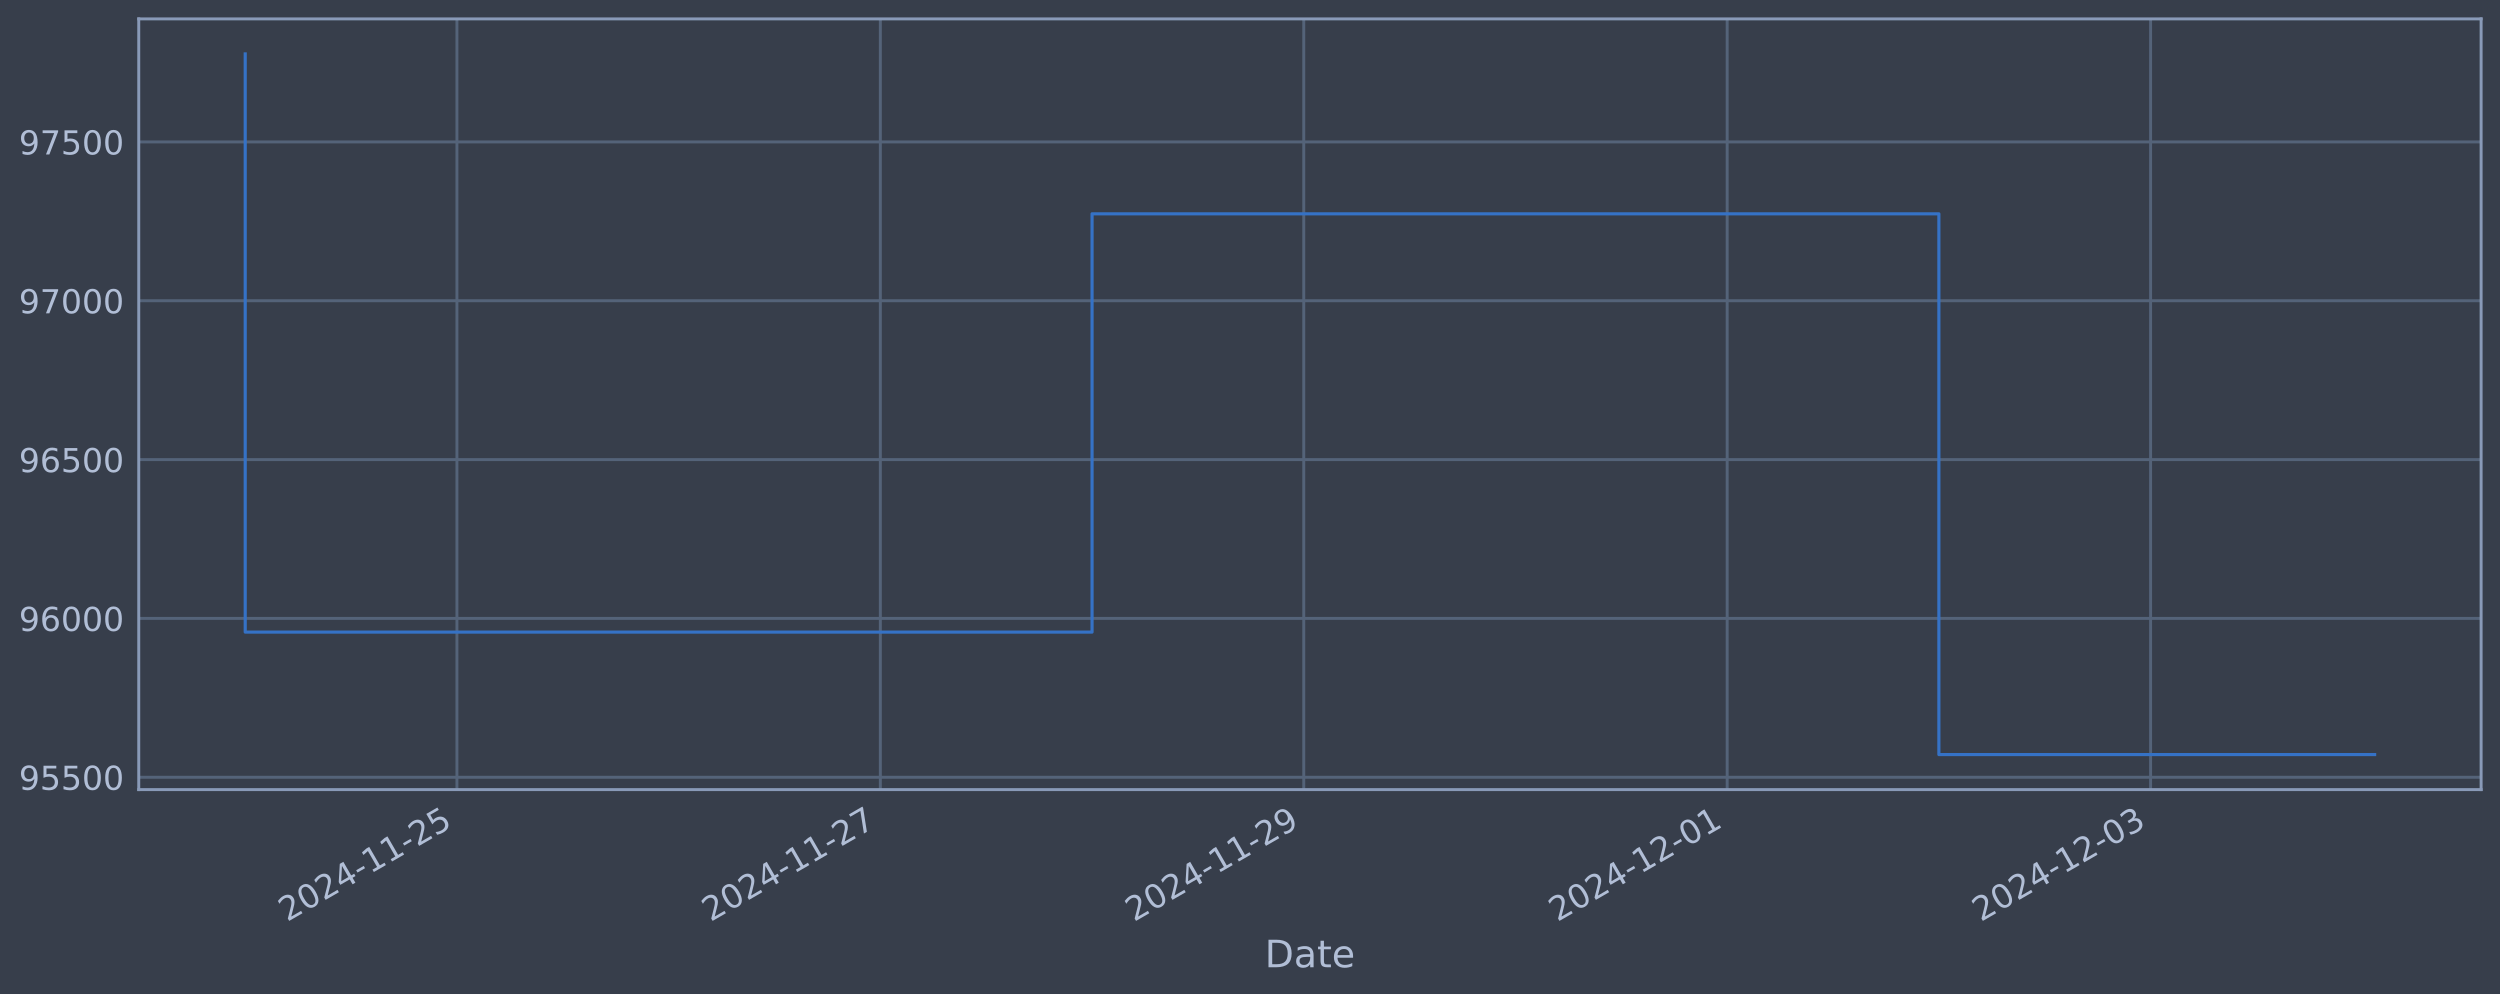
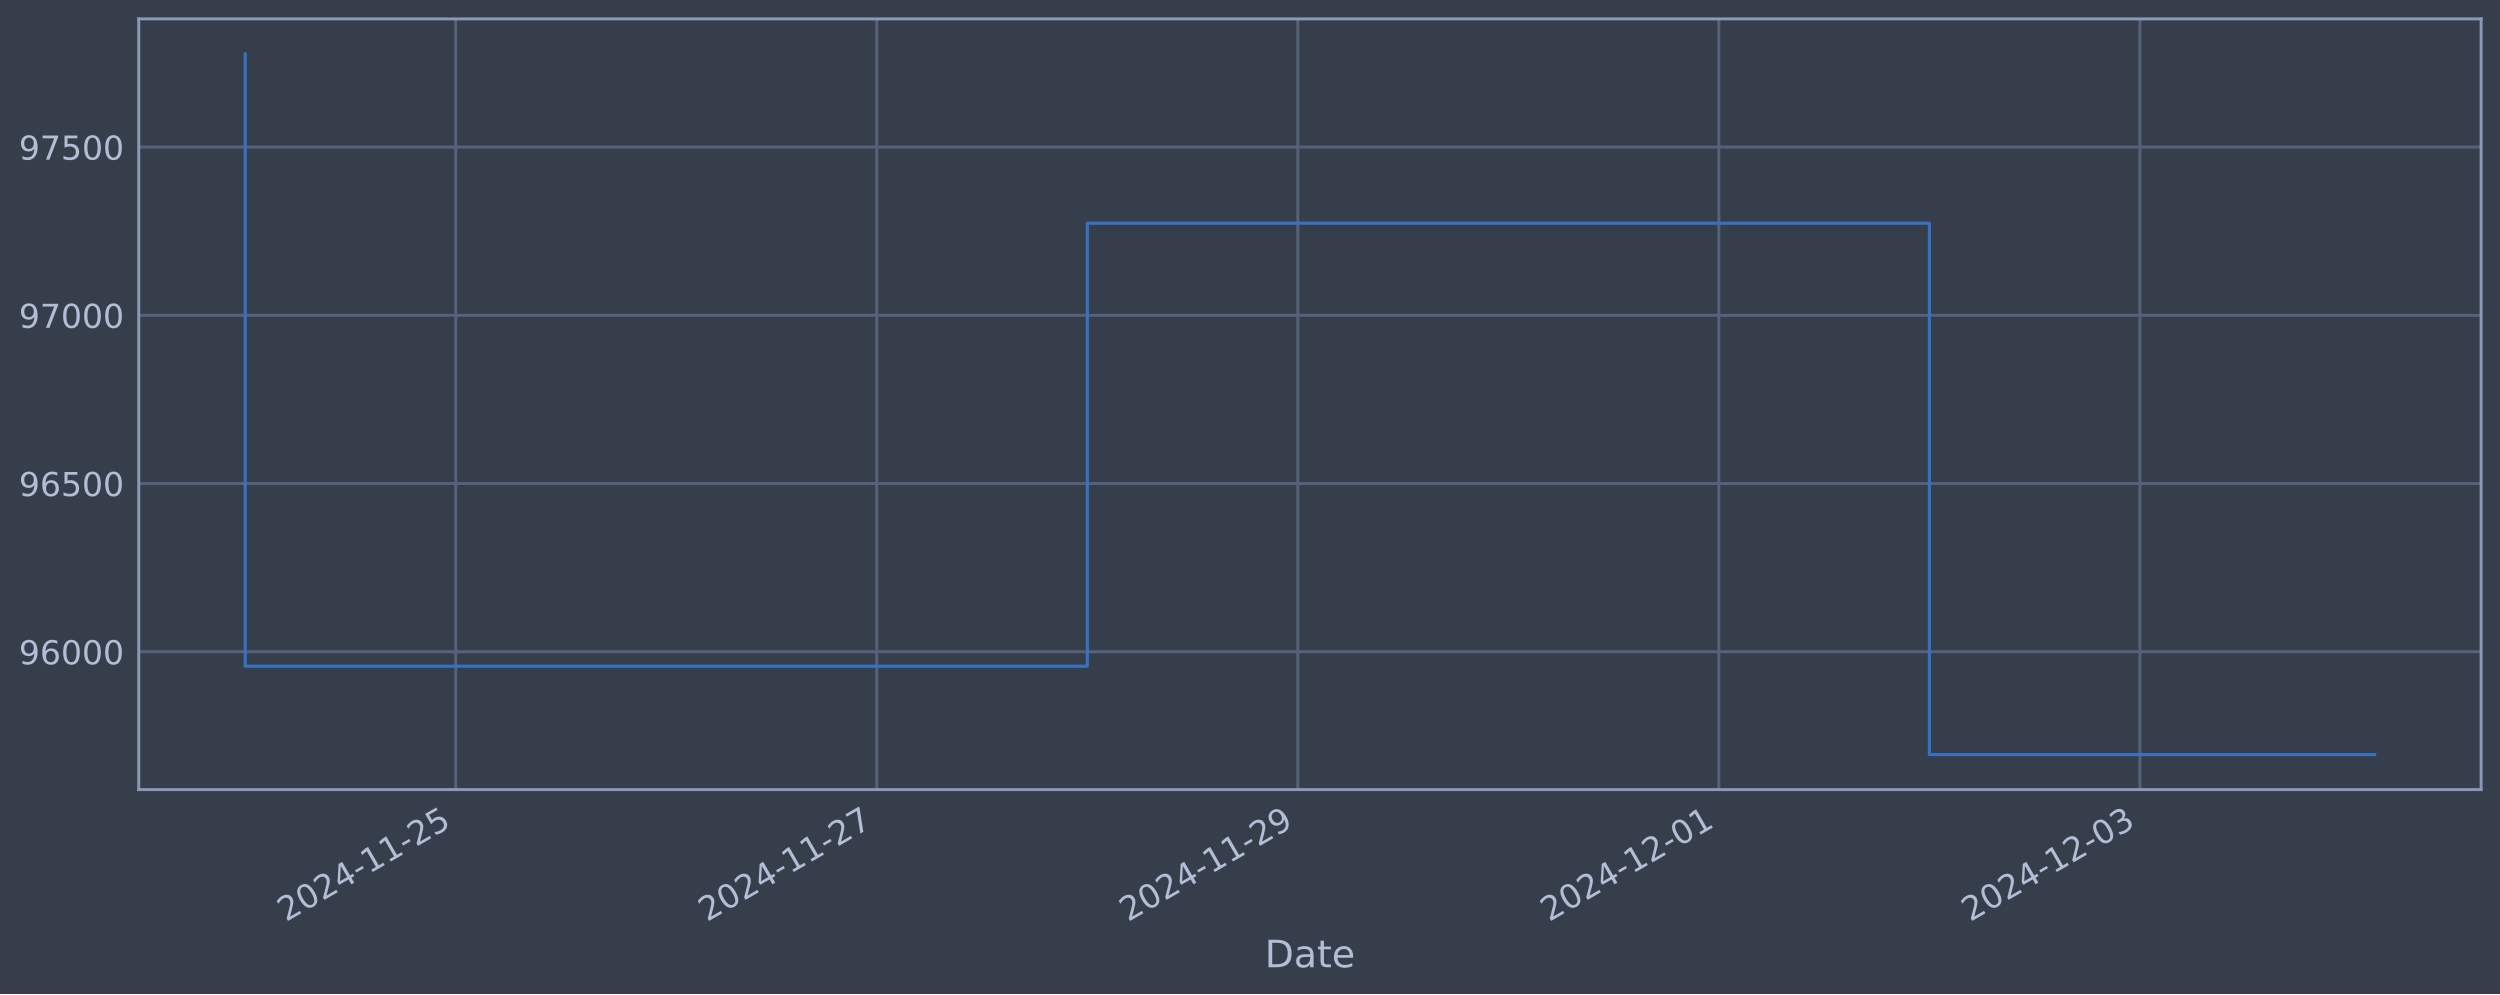
<svg xmlns="http://www.w3.org/2000/svg" xmlns:xlink="http://www.w3.org/1999/xlink" width="952.884pt" height="378.87pt" viewBox="0 0 952.884 378.87" version="1.1">
  <defs>
    <style type="text/css">*{stroke-linejoin: round; stroke-linecap: butt}</style>
  </defs>
  <g id="figure_1">
    <g id="patch_1">
      <path d="M 0 378.87  L 952.884 378.87  L 952.884 0  L 0 0  z " style="fill: #373e4b" />
    </g>
    <g id="axes_1">
      <g id="patch_2">
        <path d="M 52.884 300.96  L 945.684 300.96  L 945.684 7.2  L 52.884 7.2  z " style="fill: #373e4b" />
      </g>
      <g id="matplotlib.axis_1">
        <g id="xtick_1">
          <g id="line2d_1">
-             <path d="M 174.159 300.96  L 174.159 7.2  " clip-path="url(#pafb3694ba2)" style="fill: none; stroke: #546379; stroke-width: 1.12; stroke-linecap: square" />
+             <path d="M 173.707 300.96  L 173.707 7.2  " clip-path="url(#p1801029a67)" style="fill: none; stroke: #546379; stroke-width: 1.12; stroke-linecap: square" />
          </g>
          <g id="line2d_2" />
          <g id="text_1">
-             <g style="fill: #b1bed6" transform="translate(109.4331 351.4642) rotate(-30) scale(0.126 -0.126)">
+             <g style="fill: #b1bed6" transform="translate(108.9815 351.4642) rotate(-30) scale(0.126 -0.126)">
              <defs>
                <path id="DejaVuSans-32" d="M 1228 531  L 3431 531  L 3431 0  L 469 0  L 469 531  Q 828 903 1448 1529  Q 2069 2156 2228 2338  Q 2531 2678 2651 2914  Q 2772 3150 2772 3378  Q 2772 3750 2511 3984  Q 2250 4219 1831 4219  Q 1534 4219 1204 4116  Q 875 4013 500 3803  L 500 4441  Q 881 4594 1212 4672  Q 1544 4750 1819 4750  Q 2544 4750 2975 4387  Q 3406 4025 3406 3419  Q 3406 3131 3298 2873  Q 3191 2616 2906 2266  Q 2828 2175 2409 1742  Q 1991 1309 1228 531  z " transform="scale(0.015625)" />
                <path id="DejaVuSans-30" d="M 2034 4250  Q 1547 4250 1301 3770  Q 1056 3291 1056 2328  Q 1056 1369 1301 889  Q 1547 409 2034 409  Q 2525 409 2770 889  Q 3016 1369 3016 2328  Q 3016 3291 2770 3770  Q 2525 4250 2034 4250  z M 2034 4750  Q 2819 4750 3233 4129  Q 3647 3509 3647 2328  Q 3647 1150 3233 529  Q 2819 -91 2034 -91  Q 1250 -91 836 529  Q 422 1150 422 2328  Q 422 3509 836 4129  Q 1250 4750 2034 4750  z " transform="scale(0.015625)" />
                <path id="DejaVuSans-34" d="M 2419 4116  L 825 1625  L 2419 1625  L 2419 4116  z M 2253 4666  L 3047 4666  L 3047 1625  L 3713 1625  L 3713 1100  L 3047 1100  L 3047 0  L 2419 0  L 2419 1100  L 313 1100  L 313 1709  L 2253 4666  z " transform="scale(0.015625)" />
                <path id="DejaVuSans-2d" d="M 313 2009  L 1997 2009  L 1997 1497  L 313 1497  L 313 2009  z " transform="scale(0.015625)" />
                <path id="DejaVuSans-31" d="M 794 531  L 1825 531  L 1825 4091  L 703 3866  L 703 4441  L 1819 4666  L 2450 4666  L 2450 531  L 3481 531  L 3481 0  L 794 0  L 794 531  z " transform="scale(0.015625)" />
                <path id="DejaVuSans-35" d="M 691 4666  L 3169 4666  L 3169 4134  L 1269 4134  L 1269 2991  Q 1406 3038 1543 3061  Q 1681 3084 1819 3084  Q 2600 3084 3056 2656  Q 3513 2228 3513 1497  Q 3513 744 3044 326  Q 2575 -91 1722 -91  Q 1428 -91 1123 -41  Q 819 9 494 109  L 494 744  Q 775 591 1075 516  Q 1375 441 1709 441  Q 2250 441 2565 725  Q 2881 1009 2881 1497  Q 2881 1984 2565 2268  Q 2250 2553 1709 2553  Q 1456 2553 1204 2497  Q 953 2441 691 2322  L 691 4666  z " transform="scale(0.015625)" />
              </defs>
              <use xlink:href="#DejaVuSans-32" />
              <use xlink:href="#DejaVuSans-30" x="63.623" />
              <use xlink:href="#DejaVuSans-32" x="127.246" />
              <use xlink:href="#DejaVuSans-34" x="190.869" />
              <use xlink:href="#DejaVuSans-2d" x="254.492" />
              <use xlink:href="#DejaVuSans-31" x="290.576" />
              <use xlink:href="#DejaVuSans-31" x="354.199" />
              <use xlink:href="#DejaVuSans-2d" x="417.822" />
              <use xlink:href="#DejaVuSans-32" x="453.906" />
              <use xlink:href="#DejaVuSans-35" x="517.529" />
            </g>
          </g>
        </g>
        <g id="xtick_2">
          <g id="line2d_3">
-             <path d="M 335.545 300.96  L 335.545 7.2  " clip-path="url(#pafb3694ba2)" style="fill: none; stroke: #546379; stroke-width: 1.12; stroke-linecap: square" />
+             <path d="M 334.19 300.96  L 334.19 7.2  " clip-path="url(#p1801029a67)" style="fill: none; stroke: #546379; stroke-width: 1.12; stroke-linecap: square" />
          </g>
          <g id="line2d_4" />
          <g id="text_2">
-             <g style="fill: #b1bed6" transform="translate(270.8191 351.4642) rotate(-30) scale(0.126 -0.126)">
+             <g style="fill: #b1bed6" transform="translate(269.4643 351.4642) rotate(-30) scale(0.126 -0.126)">
              <defs>
                <path id="DejaVuSans-37" d="M 525 4666  L 3525 4666  L 3525 4397  L 1831 0  L 1172 0  L 2766 4134  L 525 4134  L 525 4666  z " transform="scale(0.015625)" />
              </defs>
              <use xlink:href="#DejaVuSans-32" />
              <use xlink:href="#DejaVuSans-30" x="63.623" />
              <use xlink:href="#DejaVuSans-32" x="127.246" />
              <use xlink:href="#DejaVuSans-34" x="190.869" />
              <use xlink:href="#DejaVuSans-2d" x="254.492" />
              <use xlink:href="#DejaVuSans-31" x="290.576" />
              <use xlink:href="#DejaVuSans-31" x="354.199" />
              <use xlink:href="#DejaVuSans-2d" x="417.822" />
              <use xlink:href="#DejaVuSans-32" x="453.906" />
              <use xlink:href="#DejaVuSans-37" x="517.529" />
            </g>
          </g>
        </g>
        <g id="xtick_3">
          <g id="line2d_5">
-             <path d="M 496.931 300.96  L 496.931 7.2  " clip-path="url(#pafb3694ba2)" style="fill: none; stroke: #546379; stroke-width: 1.12; stroke-linecap: square" />
+             <path d="M 494.673 300.96  L 494.673 7.2  " clip-path="url(#p1801029a67)" style="fill: none; stroke: #546379; stroke-width: 1.12; stroke-linecap: square" />
          </g>
          <g id="line2d_6" />
          <g id="text_3">
-             <g style="fill: #b1bed6" transform="translate(432.2052 351.4642) rotate(-30) scale(0.126 -0.126)">
+             <g style="fill: #b1bed6" transform="translate(429.9471 351.4642) rotate(-30) scale(0.126 -0.126)">
              <defs>
                <path id="DejaVuSans-39" d="M 703 97  L 703 672  Q 941 559 1184 500  Q 1428 441 1663 441  Q 2288 441 2617 861  Q 2947 1281 2994 2138  Q 2813 1869 2534 1725  Q 2256 1581 1919 1581  Q 1219 1581 811 2004  Q 403 2428 403 3163  Q 403 3881 828 4315  Q 1253 4750 1959 4750  Q 2769 4750 3195 4129  Q 3622 3509 3622 2328  Q 3622 1225 3098 567  Q 2575 -91 1691 -91  Q 1453 -91 1209 -44  Q 966 3 703 97  z M 1959 2075  Q 2384 2075 2632 2365  Q 2881 2656 2881 3163  Q 2881 3666 2632 3958  Q 2384 4250 1959 4250  Q 1534 4250 1286 3958  Q 1038 3666 1038 3163  Q 1038 2656 1286 2365  Q 1534 2075 1959 2075  z " transform="scale(0.015625)" />
              </defs>
              <use xlink:href="#DejaVuSans-32" />
              <use xlink:href="#DejaVuSans-30" x="63.623" />
              <use xlink:href="#DejaVuSans-32" x="127.246" />
              <use xlink:href="#DejaVuSans-34" x="190.869" />
              <use xlink:href="#DejaVuSans-2d" x="254.492" />
              <use xlink:href="#DejaVuSans-31" x="290.576" />
              <use xlink:href="#DejaVuSans-31" x="354.199" />
              <use xlink:href="#DejaVuSans-2d" x="417.822" />
              <use xlink:href="#DejaVuSans-32" x="453.906" />
              <use xlink:href="#DejaVuSans-39" x="517.529" />
            </g>
          </g>
        </g>
        <g id="xtick_4">
          <g id="line2d_7">
-             <path d="M 658.317 300.96  L 658.317 7.2  " clip-path="url(#pafb3694ba2)" style="fill: none; stroke: #546379; stroke-width: 1.12; stroke-linecap: square" />
+             <path d="M 655.155 300.96  L 655.155 7.2  " clip-path="url(#p1801029a67)" style="fill: none; stroke: #546379; stroke-width: 1.12; stroke-linecap: square" />
          </g>
          <g id="line2d_8" />
          <g id="text_4">
-             <g style="fill: #b1bed6" transform="translate(593.5912 351.4642) rotate(-30) scale(0.126 -0.126)">
+             <g style="fill: #b1bed6" transform="translate(590.43 351.4642) rotate(-30) scale(0.126 -0.126)">
              <use xlink:href="#DejaVuSans-32" />
              <use xlink:href="#DejaVuSans-30" x="63.623" />
              <use xlink:href="#DejaVuSans-32" x="127.246" />
              <use xlink:href="#DejaVuSans-34" x="190.869" />
              <use xlink:href="#DejaVuSans-2d" x="254.492" />
              <use xlink:href="#DejaVuSans-31" x="290.576" />
              <use xlink:href="#DejaVuSans-32" x="354.199" />
              <use xlink:href="#DejaVuSans-2d" x="417.822" />
              <use xlink:href="#DejaVuSans-30" x="453.906" />
              <use xlink:href="#DejaVuSans-31" x="517.529" />
            </g>
          </g>
        </g>
        <g id="xtick_5">
          <g id="line2d_9">
-             <path d="M 819.703 300.96  L 819.703 7.2  " clip-path="url(#pafb3694ba2)" style="fill: none; stroke: #546379; stroke-width: 1.12; stroke-linecap: square" />
+             <path d="M 815.638 300.96  L 815.638 7.2  " clip-path="url(#p1801029a67)" style="fill: none; stroke: #546379; stroke-width: 1.12; stroke-linecap: square" />
          </g>
          <g id="line2d_10" />
          <g id="text_5">
-             <g style="fill: #b1bed6" transform="translate(754.9772 351.4642) rotate(-30) scale(0.126 -0.126)">
+             <g style="fill: #b1bed6" transform="translate(750.9128 351.4642) rotate(-30) scale(0.126 -0.126)">
              <defs>
                <path id="DejaVuSans-33" d="M 2597 2516  Q 3050 2419 3304 2112  Q 3559 1806 3559 1356  Q 3559 666 3084 287  Q 2609 -91 1734 -91  Q 1441 -91 1130 -33  Q 819 25 488 141  L 488 750  Q 750 597 1062 519  Q 1375 441 1716 441  Q 2309 441 2620 675  Q 2931 909 2931 1356  Q 2931 1769 2642 2001  Q 2353 2234 1838 2234  L 1294 2234  L 1294 2753  L 1863 2753  Q 2328 2753 2575 2939  Q 2822 3125 2822 3475  Q 2822 3834 2567 4026  Q 2313 4219 1838 4219  Q 1578 4219 1281 4162  Q 984 4106 628 3988  L 628 4550  Q 988 4650 1302 4700  Q 1616 4750 1894 4750  Q 2613 4750 3031 4423  Q 3450 4097 3450 3541  Q 3450 3153 3228 2886  Q 3006 2619 2597 2516  z " transform="scale(0.015625)" />
              </defs>
              <use xlink:href="#DejaVuSans-32" />
              <use xlink:href="#DejaVuSans-30" x="63.623" />
              <use xlink:href="#DejaVuSans-32" x="127.246" />
              <use xlink:href="#DejaVuSans-34" x="190.869" />
              <use xlink:href="#DejaVuSans-2d" x="254.492" />
              <use xlink:href="#DejaVuSans-31" x="290.576" />
              <use xlink:href="#DejaVuSans-32" x="354.199" />
              <use xlink:href="#DejaVuSans-2d" x="417.822" />
              <use xlink:href="#DejaVuSans-30" x="453.906" />
              <use xlink:href="#DejaVuSans-33" x="517.529" />
            </g>
          </g>
        </g>
        <g id="text_6">
          <g style="fill: #b1bed6" transform="translate(482.0746 368.6753) scale(0.144 -0.144)">
            <defs>
              <path id="DejaVuSans-44" d="M 1259 4147  L 1259 519  L 2022 519  Q 2988 519 3436 956  Q 3884 1394 3884 2338  Q 3884 3275 3436 3711  Q 2988 4147 2022 4147  L 1259 4147  z M 628 4666  L 1925 4666  Q 3281 4666 3915 4102  Q 4550 3538 4550 2338  Q 4550 1131 3912 565  Q 3275 0 1925 0  L 628 0  L 628 4666  z " transform="scale(0.015625)" />
              <path id="DejaVuSans-61" d="M 2194 1759  Q 1497 1759 1228 1600  Q 959 1441 959 1056  Q 959 750 1161 570  Q 1363 391 1709 391  Q 2188 391 2477 730  Q 2766 1069 2766 1631  L 2766 1759  L 2194 1759  z M 3341 1997  L 3341 0  L 2766 0  L 2766 531  Q 2569 213 2275 61  Q 1981 -91 1556 -91  Q 1019 -91 701 211  Q 384 513 384 1019  Q 384 1609 779 1909  Q 1175 2209 1959 2209  L 2766 2209  L 2766 2266  Q 2766 2663 2505 2880  Q 2244 3097 1772 3097  Q 1472 3097 1187 3025  Q 903 2953 641 2809  L 641 3341  Q 956 3463 1253 3523  Q 1550 3584 1831 3584  Q 2591 3584 2966 3190  Q 3341 2797 3341 1997  z " transform="scale(0.015625)" />
              <path id="DejaVuSans-74" d="M 1172 4494  L 1172 3500  L 2356 3500  L 2356 3053  L 1172 3053  L 1172 1153  Q 1172 725 1289 603  Q 1406 481 1766 481  L 2356 481  L 2356 0  L 1766 0  Q 1100 0 847 248  Q 594 497 594 1153  L 594 3053  L 172 3053  L 172 3500  L 594 3500  L 594 4494  L 1172 4494  z " transform="scale(0.015625)" />
              <path id="DejaVuSans-65" d="M 3597 1894  L 3597 1613  L 953 1613  Q 991 1019 1311 708  Q 1631 397 2203 397  Q 2534 397 2845 478  Q 3156 559 3463 722  L 3463 178  Q 3153 47 2828 -22  Q 2503 -91 2169 -91  Q 1331 -91 842 396  Q 353 884 353 1716  Q 353 2575 817 3079  Q 1281 3584 2069 3584  Q 2775 3584 3186 3129  Q 3597 2675 3597 1894  z M 3022 2063  Q 3016 2534 2758 2815  Q 2500 3097 2075 3097  Q 1594 3097 1305 2825  Q 1016 2553 972 2059  L 3022 2063  z " transform="scale(0.015625)" />
            </defs>
            <use xlink:href="#DejaVuSans-44" />
            <use xlink:href="#DejaVuSans-61" x="77.002" />
            <use xlink:href="#DejaVuSans-74" x="138.281" />
            <use xlink:href="#DejaVuSans-65" x="177.49" />
          </g>
        </g>
      </g>
      <g id="matplotlib.axis_2">
        <g id="ytick_1">
          <g id="line2d_11">
-             <path d="M 52.884 296.257  L 945.684 296.257  " clip-path="url(#pafb3694ba2)" style="fill: none; stroke: #546379; stroke-width: 1.12; stroke-linecap: square" />
+             <path d="M 52.884 248.419  L 945.684 248.419  " clip-path="url(#p1801029a67)" style="fill: none; stroke: #546379; stroke-width: 1.12; stroke-linecap: square" />
          </g>
          <g id="line2d_12" />
          <g id="text_7">
-             <g style="fill: #b1bed6" transform="translate(7.2 301.0443) scale(0.126 -0.126)">
-               <use xlink:href="#DejaVuSans-39" />
-               <use xlink:href="#DejaVuSans-35" x="63.623" />
-               <use xlink:href="#DejaVuSans-35" x="127.246" />
+             <g style="fill: #b1bed6" transform="translate(7.2 253.2059) scale(0.126 -0.126)">
+               <defs>
+                 <path id="DejaVuSans-36" d="M 2113 2584  Q 1688 2584 1439 2293  Q 1191 2003 1191 1497  Q 1191 994 1439 701  Q 1688 409 2113 409  Q 2538 409 2786 701  Q 3034 994 3034 1497  Q 3034 2003 2786 2293  Q 2538 2584 2113 2584  z M 3366 4563  L 3366 3988  Q 3128 4100 2886 4159  Q 2644 4219 2406 4219  Q 1781 4219 1451 3797  Q 1122 3375 1075 2522  Q 1259 2794 1537 2939  Q 1816 3084 2150 3084  Q 2853 3084 3261 2657  Q 3669 2231 3669 1497  Q 3669 778 3244 343  Q 2819 -91 2113 -91  Q 1303 -91 875 529  Q 447 1150 447 2328  Q 447 3434 972 4092  Q 1497 4750 2381 4750  Q 2619 4750 2861 4703  Q 3103 4656 3366 4563  z " transform="scale(0.015625)" />
+               </defs>
+               <use xlink:href="#DejaVuSans-39" />
+               <use xlink:href="#DejaVuSans-36" x="63.623" />
+               <use xlink:href="#DejaVuSans-30" x="127.246" />
              <use xlink:href="#DejaVuSans-30" x="190.869" />
              <use xlink:href="#DejaVuSans-30" x="254.492" />
            </g>
          </g>
        </g>
        <g id="ytick_2">
          <g id="line2d_13">
-             <path d="M 52.884 235.714  L 945.684 235.714  " clip-path="url(#pafb3694ba2)" style="fill: none; stroke: #546379; stroke-width: 1.12; stroke-linecap: square" />
+             <path d="M 52.884 184.301  L 945.684 184.301  " clip-path="url(#p1801029a67)" style="fill: none; stroke: #546379; stroke-width: 1.12; stroke-linecap: square" />
          </g>
          <g id="line2d_14" />
          <g id="text_8">
-             <g style="fill: #b1bed6" transform="translate(7.2 240.5015) scale(0.126 -0.126)">
-               <defs>
-                 <path id="DejaVuSans-36" d="M 2113 2584  Q 1688 2584 1439 2293  Q 1191 2003 1191 1497  Q 1191 994 1439 701  Q 1688 409 2113 409  Q 2538 409 2786 701  Q 3034 994 3034 1497  Q 3034 2003 2786 2293  Q 2538 2584 2113 2584  z M 3366 4563  L 3366 3988  Q 3128 4100 2886 4159  Q 2644 4219 2406 4219  Q 1781 4219 1451 3797  Q 1122 3375 1075 2522  Q 1259 2794 1537 2939  Q 1816 3084 2150 3084  Q 2853 3084 3261 2657  Q 3669 2231 3669 1497  Q 3669 778 3244 343  Q 2819 -91 2113 -91  Q 1303 -91 875 529  Q 447 1150 447 2328  Q 447 3434 972 4092  Q 1497 4750 2381 4750  Q 2619 4750 2861 4703  Q 3103 4656 3366 4563  z " transform="scale(0.015625)" />
-               </defs>
+             <g style="fill: #b1bed6" transform="translate(7.2 189.0883) scale(0.126 -0.126)">
              <use xlink:href="#DejaVuSans-39" />
              <use xlink:href="#DejaVuSans-36" x="63.623" />
-               <use xlink:href="#DejaVuSans-30" x="127.246" />
+               <use xlink:href="#DejaVuSans-35" x="127.246" />
              <use xlink:href="#DejaVuSans-30" x="190.869" />
              <use xlink:href="#DejaVuSans-30" x="254.492" />
            </g>
          </g>
        </g>
        <g id="ytick_3">
          <g id="line2d_15">
-             <path d="M 52.884 175.172  L 945.684 175.172  " clip-path="url(#pafb3694ba2)" style="fill: none; stroke: #546379; stroke-width: 1.12; stroke-linecap: square" />
+             <path d="M 52.884 120.184  L 945.684 120.184  " clip-path="url(#p1801029a67)" style="fill: none; stroke: #546379; stroke-width: 1.12; stroke-linecap: square" />
          </g>
          <g id="line2d_16" />
          <g id="text_9">
-             <g style="fill: #b1bed6" transform="translate(7.2 179.9587) scale(0.126 -0.126)">
-               <use xlink:href="#DejaVuSans-39" />
-               <use xlink:href="#DejaVuSans-36" x="63.623" />
-               <use xlink:href="#DejaVuSans-35" x="127.246" />
+             <g style="fill: #b1bed6" transform="translate(7.2 124.9707) scale(0.126 -0.126)">
+               <use xlink:href="#DejaVuSans-39" />
+               <use xlink:href="#DejaVuSans-37" x="63.623" />
+               <use xlink:href="#DejaVuSans-30" x="127.246" />
              <use xlink:href="#DejaVuSans-30" x="190.869" />
              <use xlink:href="#DejaVuSans-30" x="254.492" />
            </g>
          </g>
        </g>
        <g id="ytick_4">
          <g id="line2d_17">
-             <path d="M 52.884 114.629  L 945.684 114.629  " clip-path="url(#pafb3694ba2)" style="fill: none; stroke: #546379; stroke-width: 1.12; stroke-linecap: square" />
+             <path d="M 52.884 56.066  L 945.684 56.066  " clip-path="url(#p1801029a67)" style="fill: none; stroke: #546379; stroke-width: 1.12; stroke-linecap: square" />
          </g>
          <g id="line2d_18" />
          <g id="text_10">
-             <g style="fill: #b1bed6" transform="translate(7.2 119.416) scale(0.126 -0.126)">
-               <use xlink:href="#DejaVuSans-39" />
-               <use xlink:href="#DejaVuSans-37" x="63.623" />
-               <use xlink:href="#DejaVuSans-30" x="127.246" />
-               <use xlink:href="#DejaVuSans-30" x="190.869" />
-               <use xlink:href="#DejaVuSans-30" x="254.492" />
-             </g>
-           </g>
-         </g>
-         <g id="ytick_5">
-           <g id="line2d_19">
-             <path d="M 52.884 54.086  L 945.684 54.086  " clip-path="url(#pafb3694ba2)" style="fill: none; stroke: #546379; stroke-width: 1.12; stroke-linecap: square" />
-           </g>
-           <g id="line2d_20" />
-           <g id="text_11">
-             <g style="fill: #b1bed6" transform="translate(7.2 58.87318) scale(0.126 -0.126)">
+             <g style="fill: #b1bed6" transform="translate(7.2 60.85318) scale(0.126 -0.126)">
              <use xlink:href="#DejaVuSans-39" />
              <use xlink:href="#DejaVuSans-37" x="63.623" />
              <use xlink:href="#DejaVuSans-35" x="127.246" />
              <use xlink:href="#DejaVuSans-30" x="190.869" />
              <use xlink:href="#DejaVuSans-30" x="254.492" />
            </g>
          </g>
        </g>
      </g>
-       <g id="line2d_21">
-         <path d="M 93.466 20.553  L 93.466 240.922  L 416.238 240.922  L 416.238 81.498  L 739.01 81.498  L 739.01 287.607  L 905.102 287.607  " clip-path="url(#pafb3694ba2)" style="fill: none; stroke: #3572c6; stroke-width: 1.2; stroke-linecap: square" />
+       <g id="line2d_19">
+         <path d="M 93.466 20.553  L 93.466 253.934  L 414.431 253.934  L 414.431 85.096  L 735.397 85.096  L 735.397 287.607  L 905.102 287.607  " clip-path="url(#p1801029a67)" style="fill: none; stroke: #3572c6; stroke-width: 1.2; stroke-linecap: square" />
      </g>
      <g id="patch_3">
        <path d="M 52.884 300.96  L 52.884 7.2  " style="fill: none; stroke: #899ab8; stroke-width: 1.12; stroke-linejoin: miter; stroke-linecap: square" />
      </g>
      <g id="patch_4">
        <path d="M 945.684 300.96  L 945.684 7.2  " style="fill: none; stroke: #899ab8; stroke-width: 1.12; stroke-linejoin: miter; stroke-linecap: square" />
      </g>
      <g id="patch_5">
        <path d="M 52.884 300.96  L 945.684 300.96  " style="fill: none; stroke: #899ab8; stroke-width: 1.12; stroke-linejoin: miter; stroke-linecap: square" />
      </g>
      <g id="patch_6">
        <path d="M 52.884 7.2  L 945.684 7.2  " style="fill: none; stroke: #899ab8; stroke-width: 1.12; stroke-linejoin: miter; stroke-linecap: square" />
      </g>
    </g>
  </g>
  <defs>
-     <clipPath id="pafb3694ba2">
+     <clipPath id="p1801029a67">
      <rect x="52.884" y="7.2" width="892.8" height="293.76" />
    </clipPath>
  </defs>
</svg>
